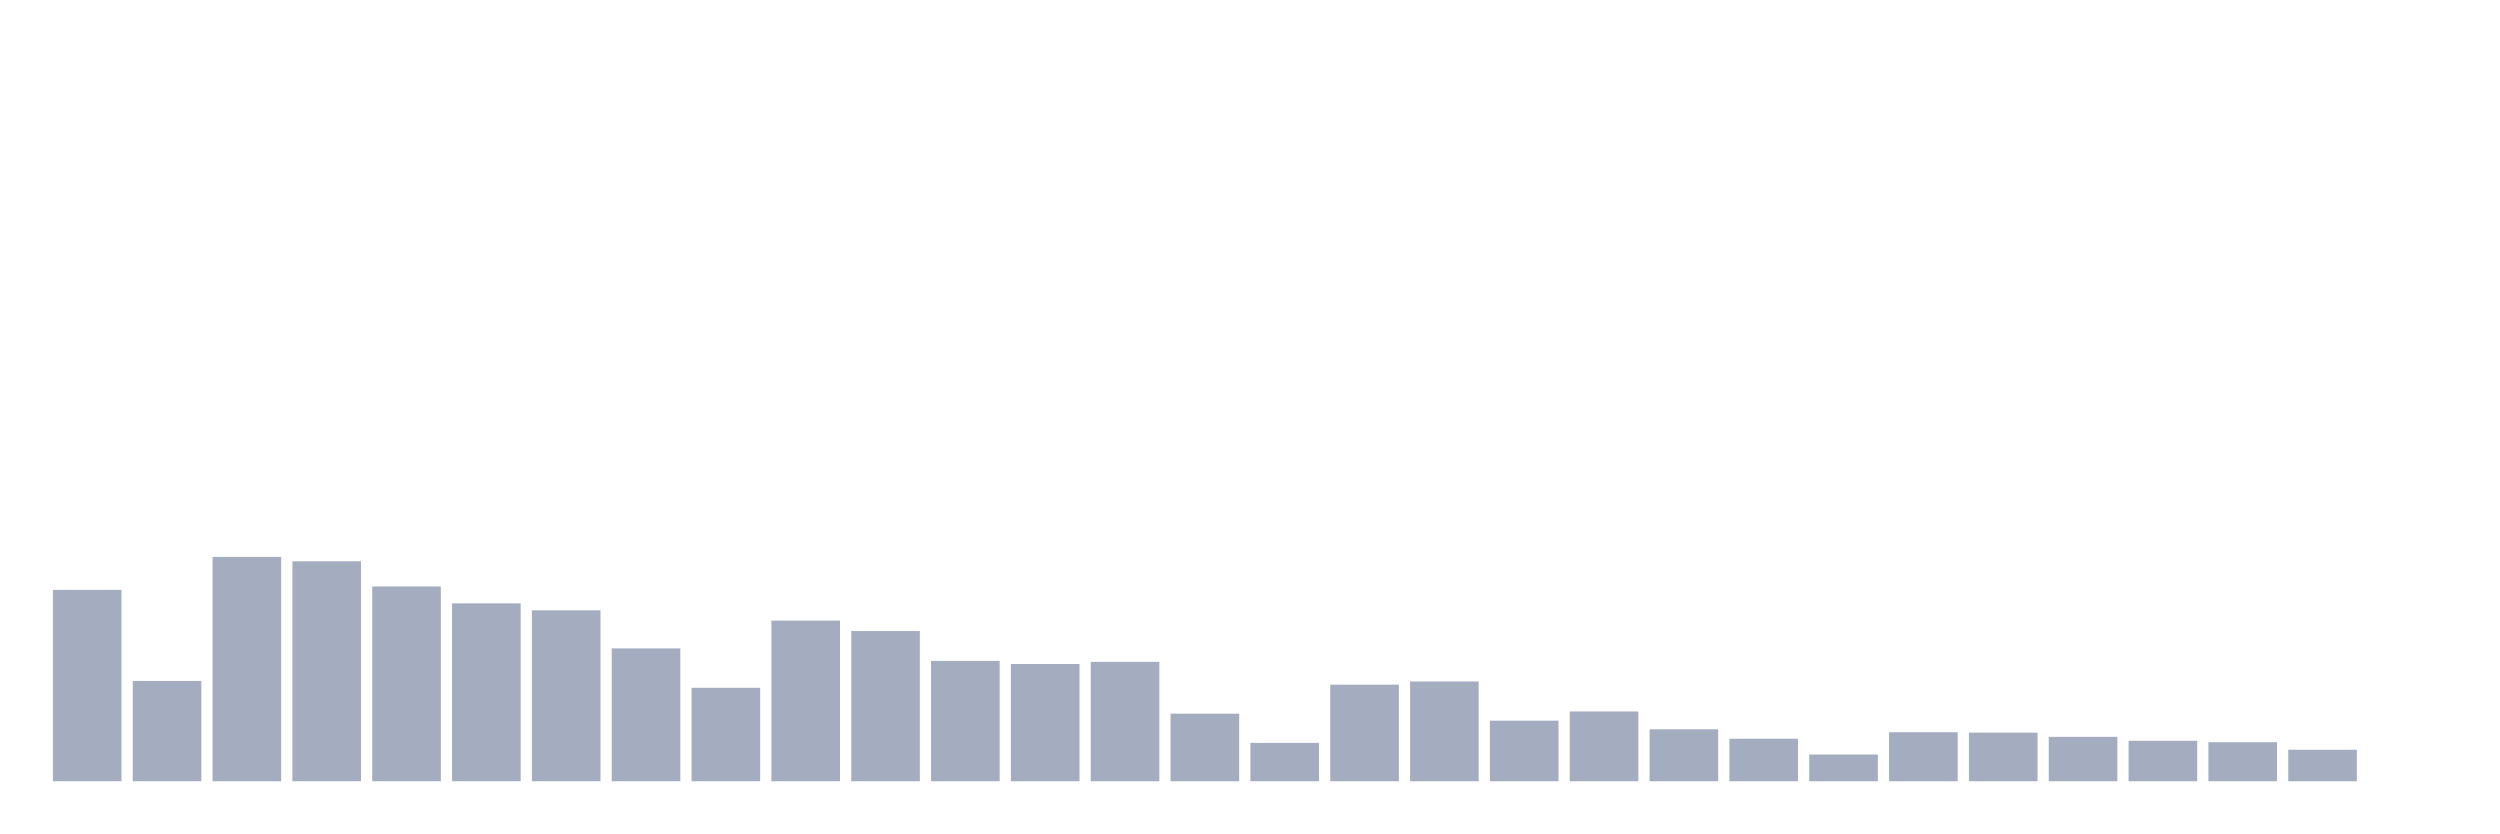
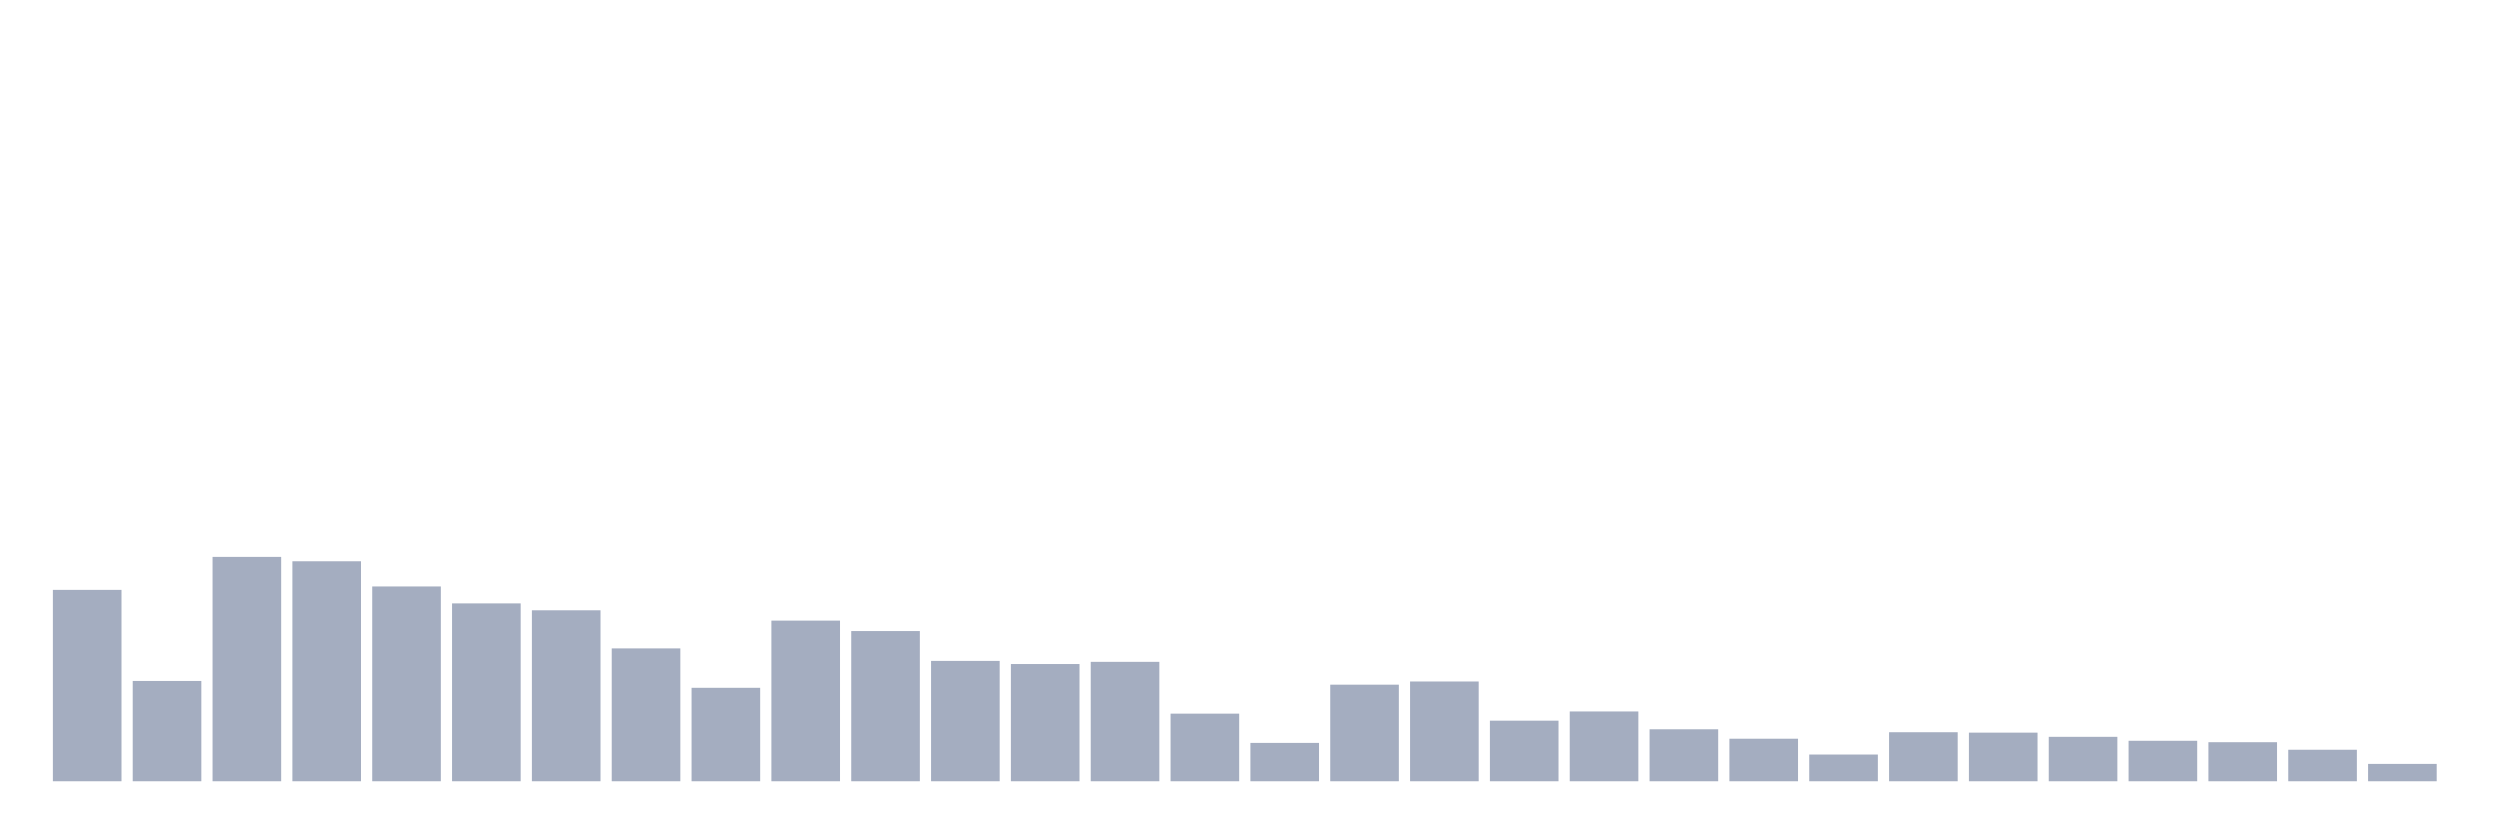
<svg xmlns="http://www.w3.org/2000/svg" viewBox="0 0 480 160">
  <g transform="translate(10,10)">
    <rect class="bar" x="0.153" width="13.175" y="103.256" height="36.744" fill="rgb(164,173,192)" />
    <rect class="bar" x="15.482" width="13.175" y="120.744" height="19.256" fill="rgb(164,173,192)" />
    <rect class="bar" x="30.81" width="13.175" y="96.924" height="43.076" fill="rgb(164,173,192)" />
    <rect class="bar" x="46.138" width="13.175" y="97.762" height="42.238" fill="rgb(164,173,192)" />
    <rect class="bar" x="61.466" width="13.175" y="102.599" height="37.401" fill="rgb(164,173,192)" />
    <rect class="bar" x="76.794" width="13.175" y="105.85" height="34.15" fill="rgb(164,173,192)" />
    <rect class="bar" x="92.123" width="13.175" y="107.175" height="32.825" fill="rgb(164,173,192)" />
    <rect class="bar" x="107.451" width="13.175" y="114.492" height="25.508" fill="rgb(164,173,192)" />
    <rect class="bar" x="122.779" width="13.175" y="122.058" height="17.942" fill="rgb(164,173,192)" />
    <rect class="bar" x="138.107" width="13.175" y="109.157" height="30.843" fill="rgb(164,173,192)" />
    <rect class="bar" x="153.436" width="13.175" y="111.162" height="28.838" fill="rgb(164,173,192)" />
    <rect class="bar" x="168.764" width="13.175" y="116.893" height="23.107" fill="rgb(164,173,192)" />
    <rect class="bar" x="184.092" width="13.175" y="117.494" height="22.506" fill="rgb(164,173,192)" />
    <rect class="bar" x="199.42" width="13.175" y="117.074" height="22.926" fill="rgb(164,173,192)" />
    <rect class="bar" x="214.748" width="13.175" y="127.019" height="12.981" fill="rgb(164,173,192)" />
    <rect class="bar" x="230.077" width="13.175" y="132.638" height="7.362" fill="rgb(164,173,192)" />
    <rect class="bar" x="245.405" width="13.175" y="121.458" height="18.542" fill="rgb(164,173,192)" />
    <rect class="bar" x="260.733" width="13.175" y="120.846" height="19.154" fill="rgb(164,173,192)" />
    <rect class="bar" x="276.061" width="13.175" y="128.367" height="11.633" fill="rgb(164,173,192)" />
    <rect class="bar" x="291.39" width="13.175" y="126.6" height="13.4" fill="rgb(164,173,192)" />
    <rect class="bar" x="306.718" width="13.175" y="130.021" height="9.979" fill="rgb(164,173,192)" />
    <rect class="bar" x="322.046" width="13.175" y="131.833" height="8.167" fill="rgb(164,173,192)" />
    <rect class="bar" x="337.374" width="13.175" y="134.869" height="5.131" fill="rgb(164,173,192)" />
    <rect class="bar" x="352.702" width="13.175" y="130.587" height="9.413" fill="rgb(164,173,192)" />
    <rect class="bar" x="368.031" width="13.175" y="130.667" height="9.333" fill="rgb(164,173,192)" />
    <rect class="bar" x="383.359" width="13.175" y="131.471" height="8.529" fill="rgb(164,173,192)" />
    <rect class="bar" x="398.687" width="13.175" y="132.23" height="7.77" fill="rgb(164,173,192)" />
    <rect class="bar" x="414.015" width="13.175" y="132.502" height="7.498" fill="rgb(164,173,192)" />
    <rect class="bar" x="429.344" width="13.175" y="133.951" height="6.049" fill="rgb(164,173,192)" />
-     <rect class="bar" x="444.672" width="13.175" y="140" height="0" fill="rgb(164,173,192)" />
+     <rect class="bar" x="444.672" width="13.175" y="136.67" height="3.33" fill="rgb(164,173,192)" />
  </g>
</svg>
